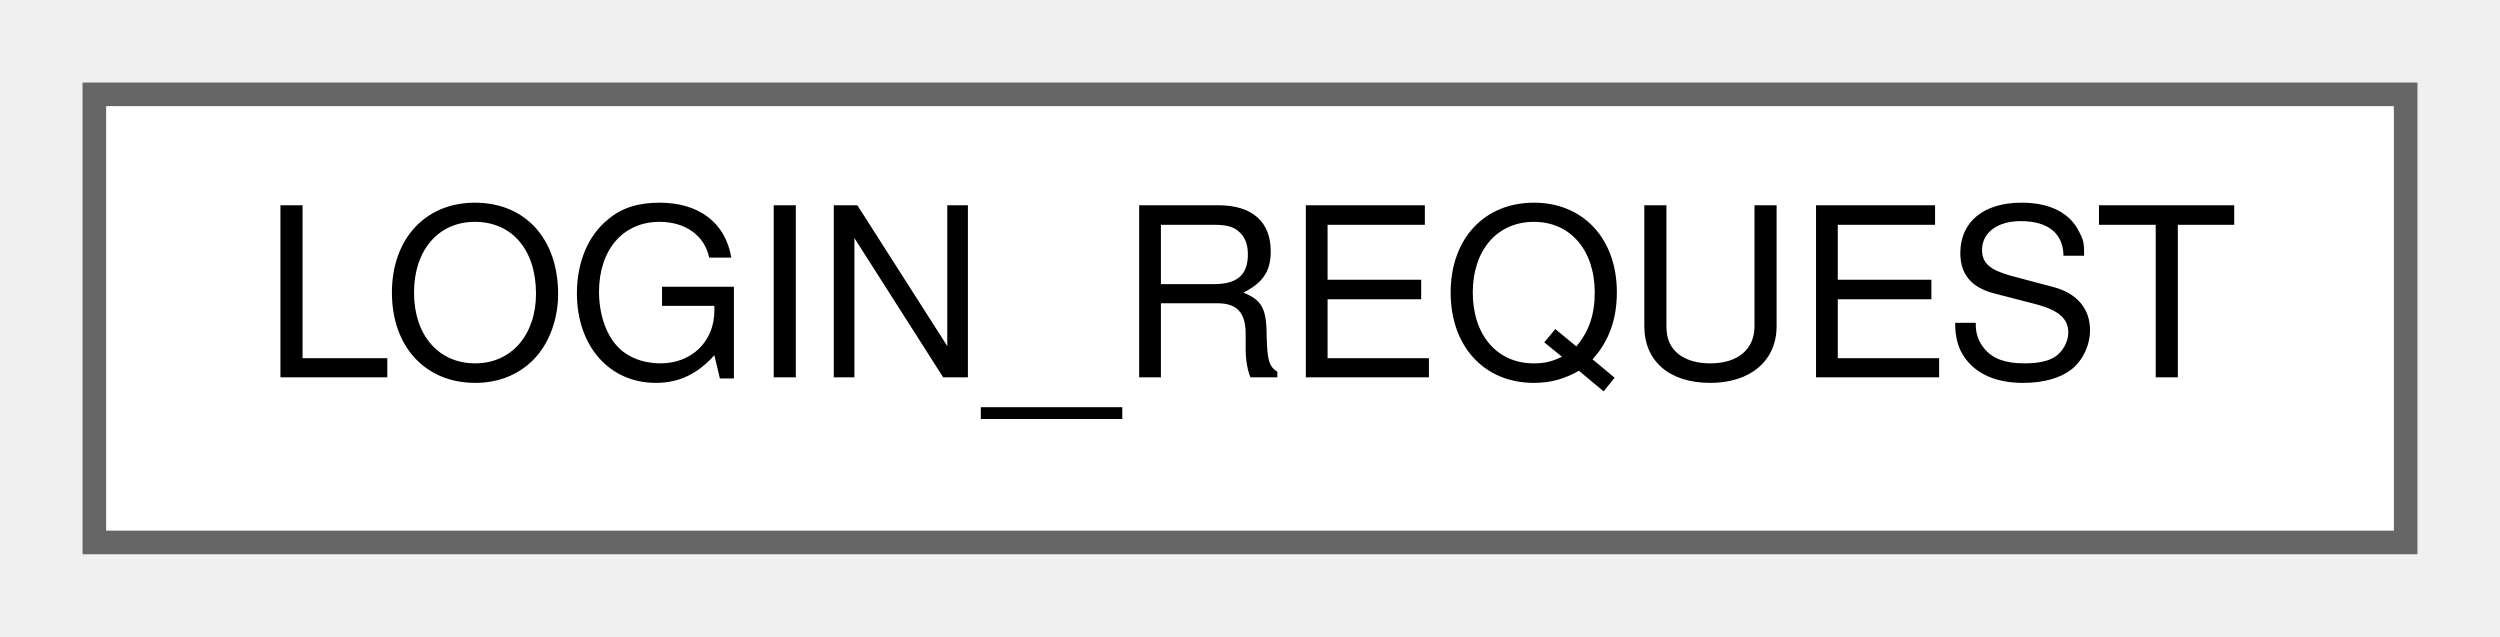
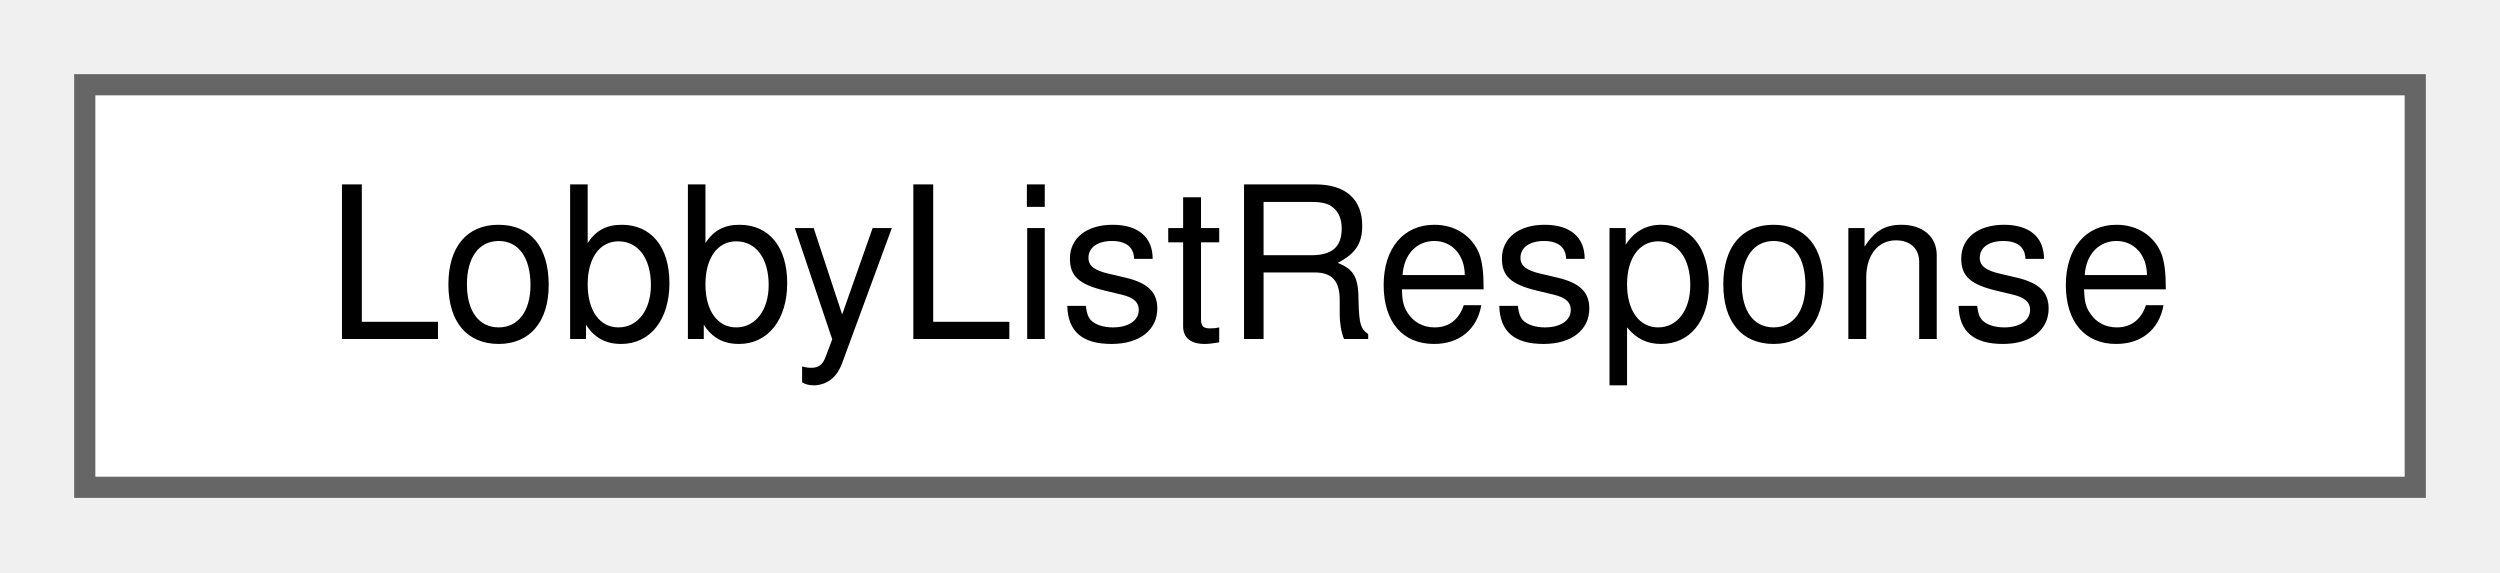
- <svg xmlns="http://www.w3.org/2000/svg" xmlns:xlink="http://www.w3.org/1999/xlink" width="106pt" height="27pt" viewBox="0.00 0.00 106.00 27.00">
+ <svg xmlns="http://www.w3.org/2000/svg" xmlns:xlink="http://www.w3.org/1999/xlink" width="118pt" height="27pt" viewBox="0.00 0.00 118.00 27.00">
  <g id="graph0" class="graph" transform="scale(1 1) rotate(0) translate(4 23)">
    <g id="Node000000" class="node">
      <g id="a_Node000000">
-         <a xlink:href="structLOGIN__REQUEST.html" target="_top" xlink:title=" ">
-           <polygon fill="white" stroke="#666666" points="98,-19 0,-19 0,0 98,0 98,-19" />
-           <text text-anchor="middle" x="49" y="-7" font-family="Helvetica,sans-Serif" font-size="10.00">LOGIN_REQUEST</text>
+         <a xlink:href="structLobbyListResponse.html" target="_top" xlink:title=" ">
+           <polygon fill="white" stroke="#666666" points="110,-19 0,-19 0,0 110,0 110,-19" />
+           <text text-anchor="middle" x="55" y="-7" font-family="Helvetica,sans-Serif" font-size="10.00">LobbyListResponse</text>
        </a>
      </g>
    </g>
  </g>
</svg>
